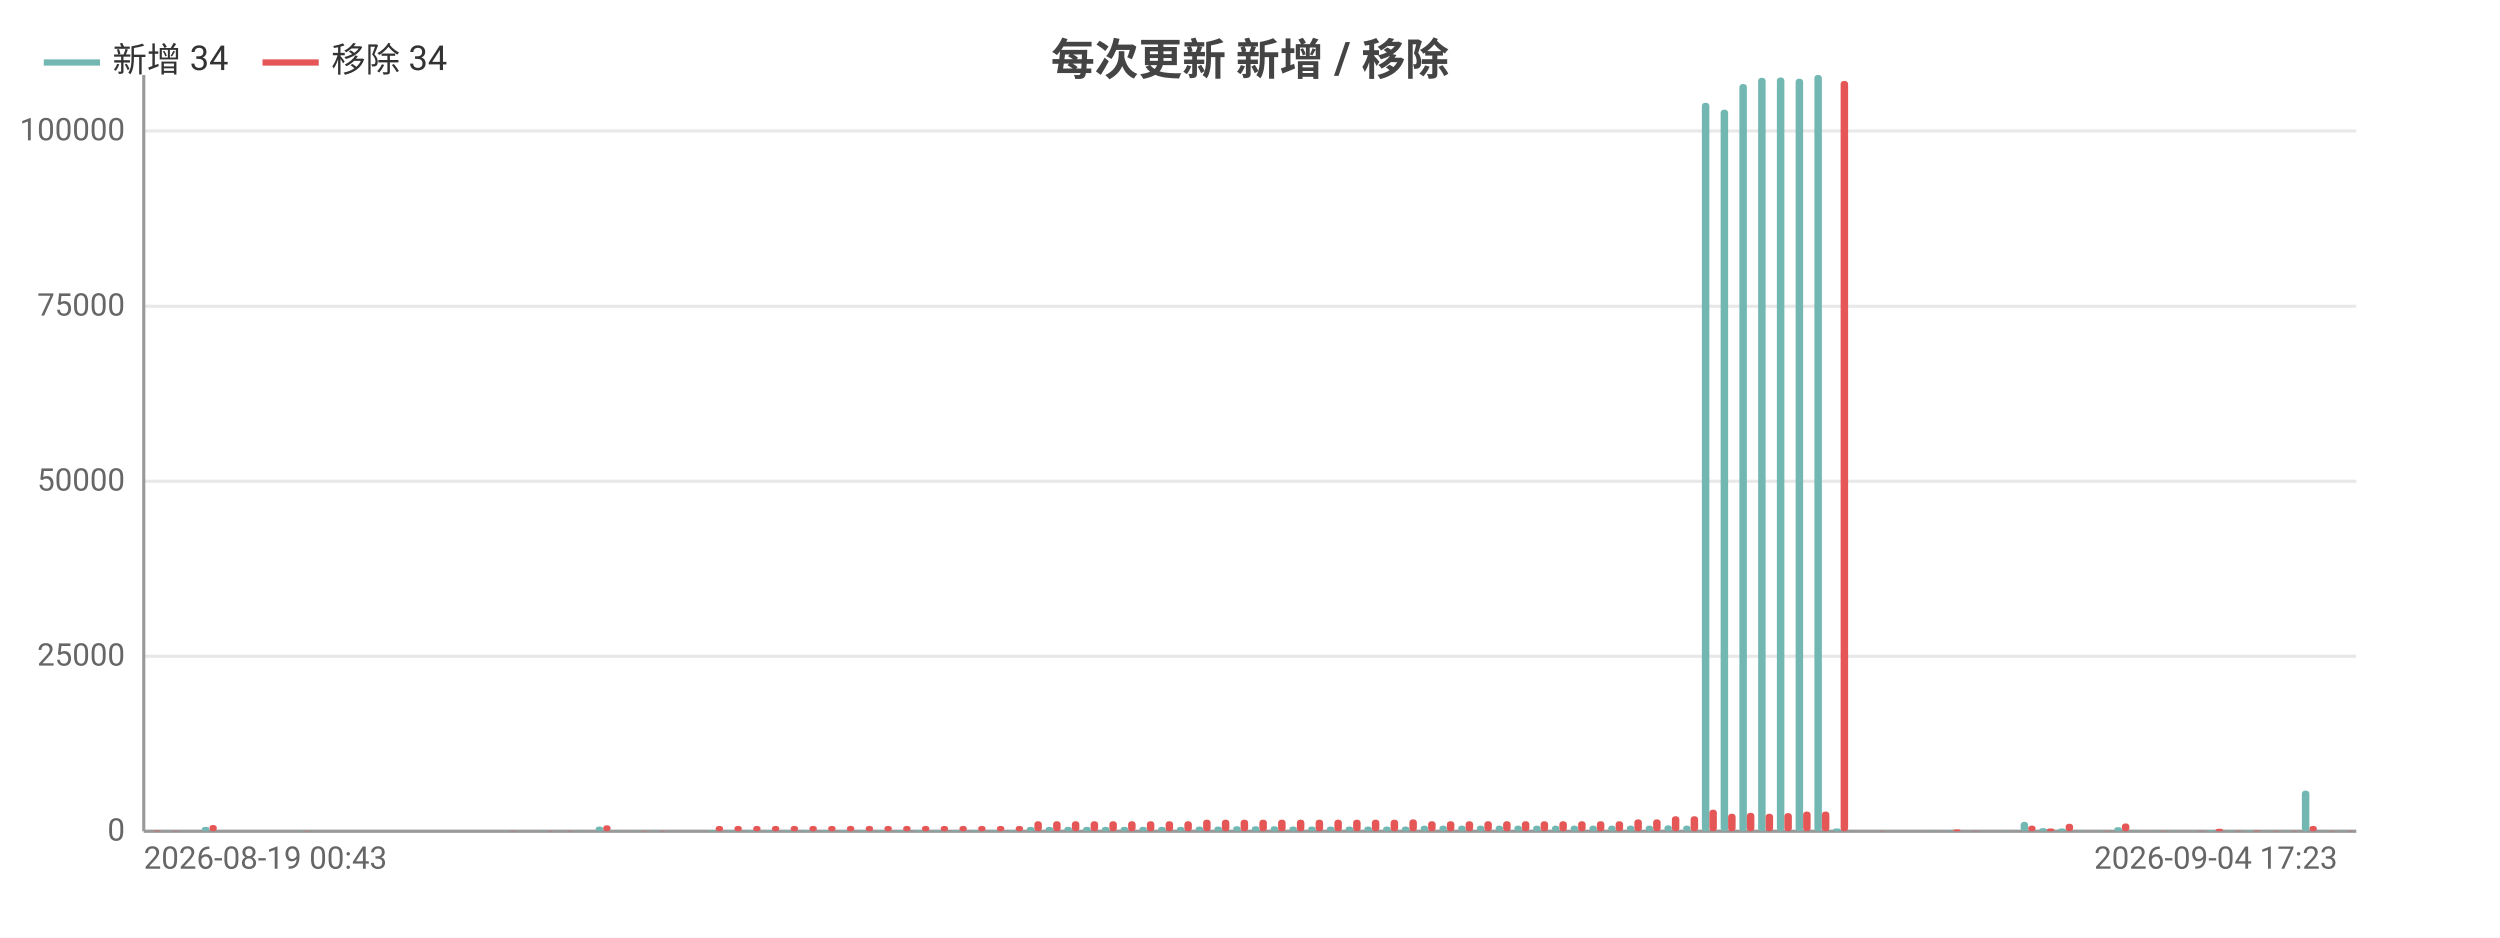
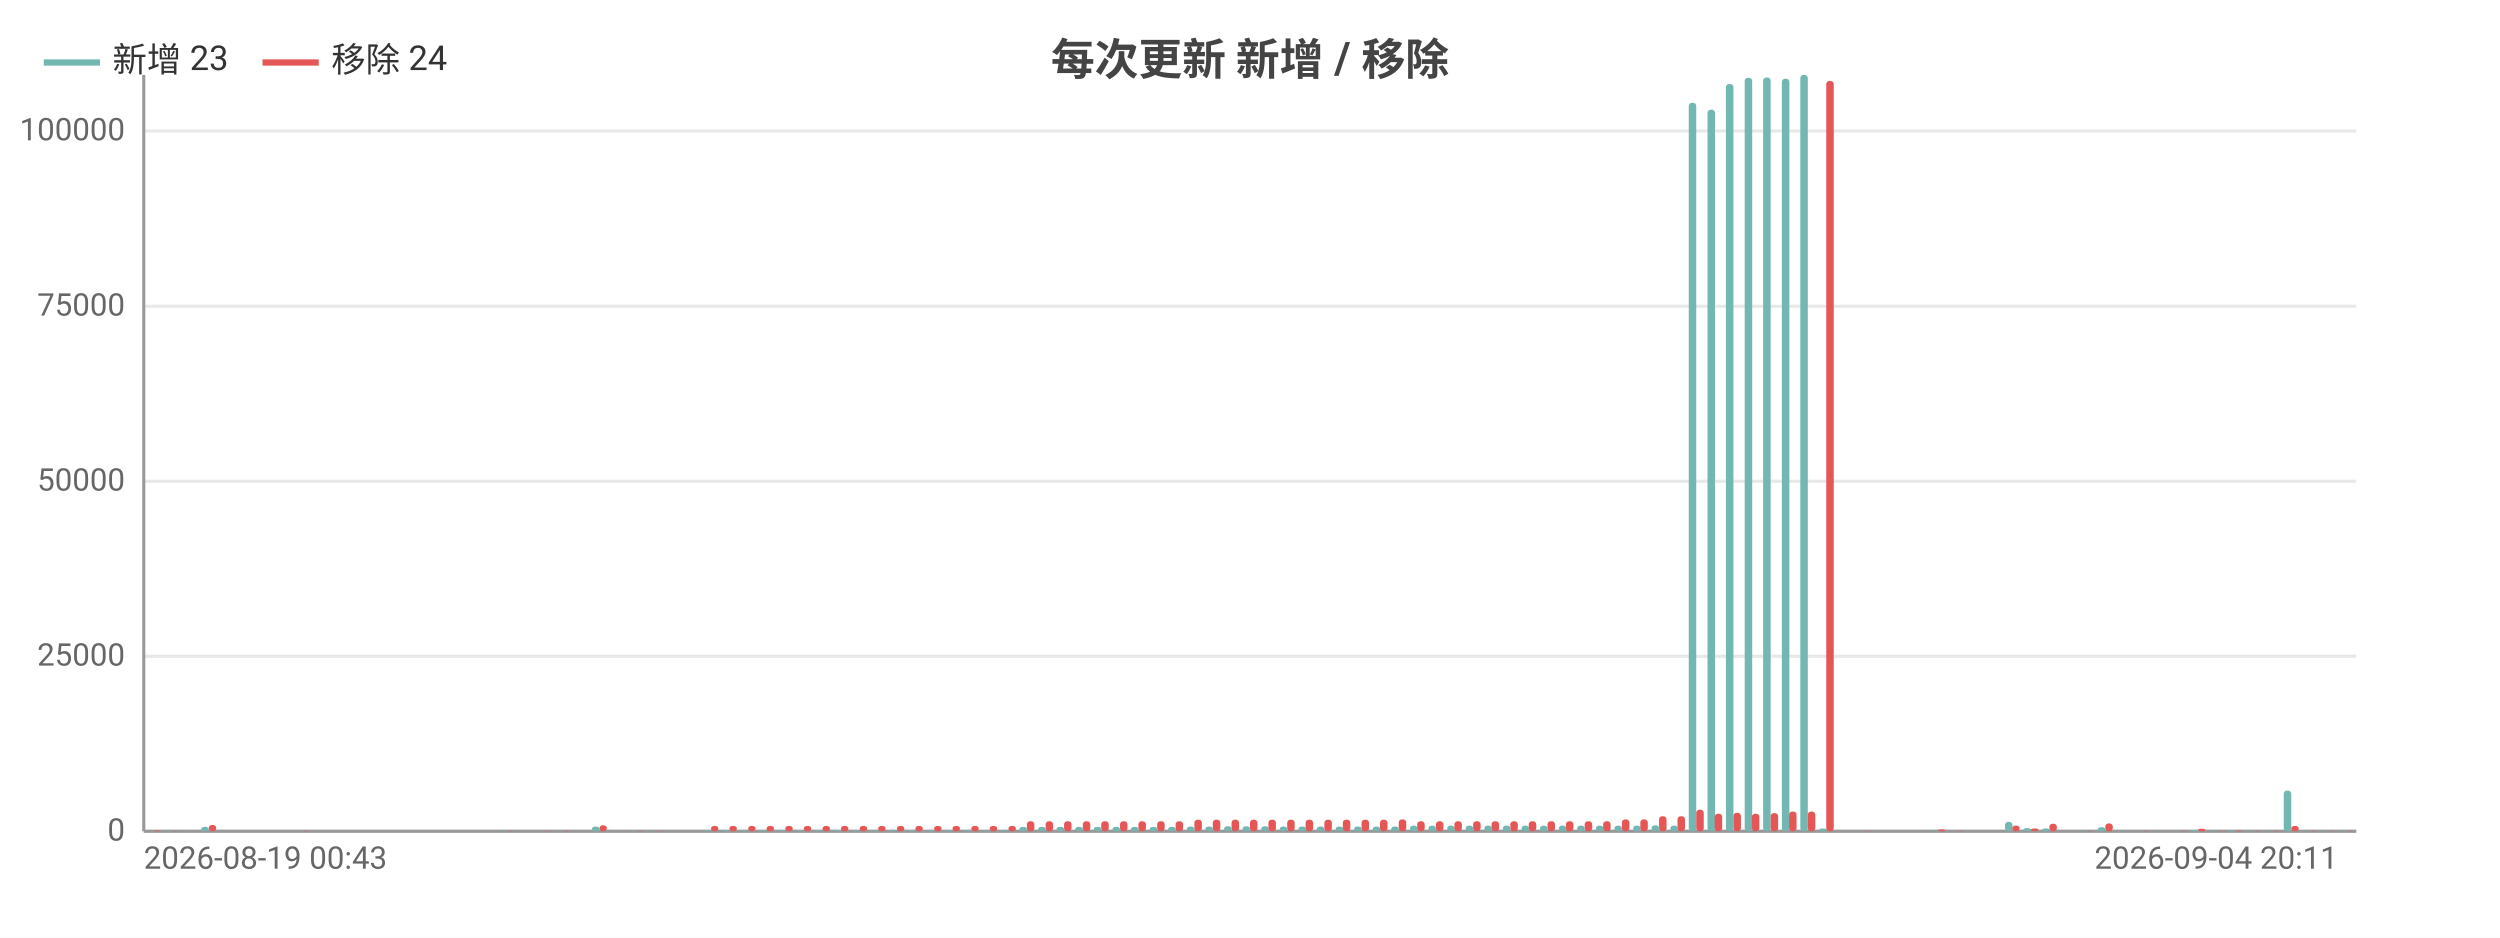
<svg xmlns="http://www.w3.org/2000/svg" width="800" height="300" viewBox="0 0 800 300">
  <rect width="800" height="300" fill="#ffffff" />
  <style>text{font-family:system-ui,-apple-system,'Segoe UI',Roboto,'PingFang SC','Microsoft YaHei','Noto Sans CJK SC',sans-serif}.g{stroke:#e8e8e8;stroke-width:1}.a{stroke:#999;stroke-width:1}.t{font-size:10px;fill:#666}.m{font-size:10px;text-anchor:middle;fill:#666}.e{font-size:10px;text-anchor:end;fill:#666}.l{font-size:11px;fill:#333}.tt{font-size:14px;font-weight:600;text-anchor:middle;fill:#444}.em{font-size:13px;text-anchor:middle;fill:#999}</style>
  <text class="tt" x="400.0" y="24">每次更新 新增 / 移除</text>
  <line class="g" x1="46" y1="266" x2="754" y2="266" />
  <text class="e" x="40" y="269">0</text>
  <line class="g" x1="46" y1="210.0" x2="754" y2="210.0" />
  <text class="e" x="40" y="213.0">25000</text>
  <line class="g" x1="46" y1="154.0" x2="754" y2="154.0" />
  <text class="e" x="40" y="157.0">50000</text>
  <line class="g" x1="46" y1="98.0" x2="754" y2="98.0" />
  <text class="e" x="40" y="101.0">75000</text>
  <line class="g" x1="46" y1="41.9" x2="754" y2="41.9" />
  <text class="e" x="40" y="44.9">100000</text>
  <line class="a" x1="46" y1="24" x2="46" y2="266" />
  <line class="a" x1="46" y1="266" x2="754" y2="266" />
  <rect x="46.6" y="266.0" width="2.4" height="0.0" fill="#72b7b2" rx="1" />
-   <rect x="49" y="265.8" width="2.4" height="0.2" fill="#e45756" rx="1" />
-   <rect x="52.6" y="265.9" width="2.4" height="0.1" fill="#72b7b2" rx="1" />
-   <rect x="55" y="265.9" width="2.4" height="0.1" fill="#e45756" rx="1" />
-   <rect x="58.6" y="266" width="2.4" height="0" fill="#72b7b2" rx="1" />
-   <rect x="61" y="266" width="2.4" height="0" fill="#e45756" rx="1" />
-   <rect x="64.6" y="264.6" width="2.4" height="1.4" fill="#72b7b2" rx="1" />
-   <rect x="67" y="264.0" width="2.4" height="2.0" fill="#e45756" rx="1" />
-   <rect x="70.6" y="266" width="2.4" height="0" fill="#72b7b2" rx="1" />
-   <rect x="73" y="266" width="2.4" height="0" fill="#e45756" rx="1" />
-   <rect x="76.6" y="266" width="2.4" height="0" fill="#72b7b2" rx="1" />
-   <rect x="79" y="266" width="2.4" height="0" fill="#e45756" rx="1" />
-   <rect x="82.6" y="266" width="2.4" height="0" fill="#72b7b2" rx="1" />
-   <rect x="85" y="266" width="2.4" height="0" fill="#e45756" rx="1" />
-   <rect x="88.6" y="266" width="2.4" height="0" fill="#72b7b2" rx="1" />
-   <rect x="91" y="266" width="2.4" height="0" fill="#e45756" rx="1" />
-   <rect x="94.6" y="265.9" width="2.4" height="0.1" fill="#72b7b2" rx="1" />
-   <rect x="97" y="265.9" width="2.4" height="0.1" fill="#e45756" rx="1" />
-   <rect x="100.6" y="266" width="2.4" height="0" fill="#72b7b2" rx="1" />
-   <rect x="103" y="266" width="2.4" height="0" fill="#e45756" rx="1" />
-   <rect x="106.6" y="266" width="2.4" height="0" fill="#72b7b2" rx="1" />
-   <rect x="109" y="266" width="2.4" height="0" fill="#e45756" rx="1" />
-   <rect x="112.6" y="266" width="2.4" height="0" fill="#72b7b2" rx="1" />
-   <rect x="115" y="266" width="2.4" height="0" fill="#e45756" rx="1" />
-   <rect x="118.6" y="266" width="2.4" height="0" fill="#72b7b2" rx="1" />
-   <rect x="121" y="266" width="2.4" height="0" fill="#e45756" rx="1" />
-   <rect x="124.6" y="266" width="2.4" height="0" fill="#72b7b2" rx="1" />
-   <rect x="127" y="266" width="2.4" height="0" fill="#e45756" rx="1" />
-   <rect x="130.6" y="266" width="2.4" height="0" fill="#72b7b2" rx="1" />
-   <rect x="133" y="266" width="2.4" height="0" fill="#e45756" rx="1" />
-   <rect x="136.6" y="266" width="2.4" height="0" fill="#72b7b2" rx="1" />
-   <rect x="139" y="266" width="2.4" height="0" fill="#e45756" rx="1" />
-   <rect x="142.6" y="266" width="2.4" height="0" fill="#72b7b2" rx="1" />
-   <rect x="145" y="266" width="2.4" height="0" fill="#e45756" rx="1" />
-   <rect x="148.6" y="266" width="2.4" height="0" fill="#72b7b2" rx="1" />
-   <rect x="151" y="266" width="2.4" height="0" fill="#e45756" rx="1" />
-   <rect x="154.6" y="266" width="2.4" height="0" fill="#72b7b2" rx="1" />
-   <rect x="157" y="266" width="2.4" height="0" fill="#e45756" rx="1" />
-   <rect x="160.6" y="265.9" width="2.4" height="0.1" fill="#72b7b2" rx="1" />
-   <rect x="163" y="265.9" width="2.4" height="0.1" fill="#e45756" rx="1" />
-   <rect x="166.6" y="266" width="2.4" height="0" fill="#72b7b2" rx="1" />
-   <rect x="169" y="266" width="2.4" height="0" fill="#e45756" rx="1" />
-   <rect x="172.6" y="265.9" width="2.4" height="0.1" fill="#72b7b2" rx="1" />
-   <rect x="175" y="265.9" width="2.4" height="0.1" fill="#e45756" rx="1" />
-   <rect x="178.6" y="266.0" width="2.4" height="0.0" fill="#72b7b2" rx="1" />
-   <rect x="181" y="265.9" width="2.4" height="0.1" fill="#e45756" rx="1" />
-   <rect x="184.6" y="265.9" width="2.4" height="0.1" fill="#72b7b2" rx="1" />
-   <rect x="187" y="266.0" width="2.4" height="0.0" fill="#e45756" rx="1" />
-   <rect x="190.6" y="264.5" width="2.4" height="1.5" fill="#72b7b2" rx="1" />
-   <rect x="193" y="264.1" width="2.4" height="1.9" fill="#e45756" rx="1" />
-   <rect x="196.6" y="265.9" width="2.4" height="0.1" fill="#72b7b2" rx="1" />
-   <rect x="199" y="266.0" width="2.4" height="0.0" fill="#e45756" rx="1" />
-   <rect x="202.6" y="265.9" width="2.4" height="0.1" fill="#72b7b2" rx="1" />
-   <rect x="205" y="265.9" width="2.4" height="0.1" fill="#e45756" rx="1" />
-   <rect x="208.6" y="265.9" width="2.4" height="0.1" fill="#72b7b2" rx="1" />
-   <rect x="211" y="265.9" width="2.4" height="0.1" fill="#e45756" rx="1" />
-   <rect x="214.6" y="266" width="2.4" height="0" fill="#72b7b2" rx="1" />
-   <rect x="217" y="266" width="2.4" height="0" fill="#e45756" rx="1" />
-   <rect x="220.6" y="266" width="2.4" height="0" fill="#72b7b2" rx="1" />
-   <rect x="223" y="266" width="2.4" height="0" fill="#e45756" rx="1" />
-   <rect x="226.6" y="265.7" width="2.4" height="0.3" fill="#72b7b2" rx="1" />
-   <rect x="229" y="264.3" width="2.4" height="1.7" fill="#e45756" rx="1" />
-   <rect x="232.6" y="265.7" width="2.4" height="0.3" fill="#72b7b2" rx="1" />
-   <rect x="235" y="264.3" width="2.4" height="1.7" fill="#e45756" rx="1" />
-   <rect x="238.6" y="265.7" width="2.4" height="0.3" fill="#72b7b2" rx="1" />
-   <rect x="241" y="264.3" width="2.4" height="1.7" fill="#e45756" rx="1" />
-   <rect x="244.6" y="265.7" width="2.4" height="0.3" fill="#72b7b2" rx="1" />
-   <rect x="247" y="264.3" width="2.4" height="1.7" fill="#e45756" rx="1" />
-   <rect x="250.6" y="265.7" width="2.4" height="0.3" fill="#72b7b2" rx="1" />
-   <rect x="253" y="264.3" width="2.4" height="1.7" fill="#e45756" rx="1" />
-   <rect x="256.6" y="265.7" width="2.4" height="0.3" fill="#72b7b2" rx="1" />
-   <rect x="259" y="264.3" width="2.4" height="1.7" fill="#e45756" rx="1" />
-   <rect x="262.6" y="265.7" width="2.4" height="0.3" fill="#72b7b2" rx="1" />
-   <rect x="265" y="264.3" width="2.4" height="1.7" fill="#e45756" rx="1" />
-   <rect x="268.6" y="265.7" width="2.4" height="0.3" fill="#72b7b2" rx="1" />
-   <rect x="271" y="264.3" width="2.4" height="1.7" fill="#e45756" rx="1" />
-   <rect x="274.6" y="265.7" width="2.4" height="0.3" fill="#72b7b2" rx="1" />
-   <rect x="277" y="264.3" width="2.4" height="1.7" fill="#e45756" rx="1" />
-   <rect x="280.6" y="265.7" width="2.4" height="0.3" fill="#72b7b2" rx="1" />
-   <rect x="283" y="264.3" width="2.4" height="1.7" fill="#e45756" rx="1" />
-   <rect x="286.6" y="265.7" width="2.4" height="0.3" fill="#72b7b2" rx="1" />
-   <rect x="289" y="264.3" width="2.4" height="1.7" fill="#e45756" rx="1" />
-   <rect x="292.6" y="265.7" width="2.4" height="0.3" fill="#72b7b2" rx="1" />
-   <rect x="295" y="264.3" width="2.4" height="1.7" fill="#e45756" rx="1" />
-   <rect x="298.6" y="265.7" width="2.4" height="0.3" fill="#72b7b2" rx="1" />
-   <rect x="301" y="264.3" width="2.4" height="1.7" fill="#e45756" rx="1" />
-   <rect x="304.6" y="265.7" width="2.4" height="0.3" fill="#72b7b2" rx="1" />
-   <rect x="307" y="264.3" width="2.4" height="1.7" fill="#e45756" rx="1" />
-   <rect x="310.6" y="265.7" width="2.4" height="0.3" fill="#72b7b2" rx="1" />
-   <rect x="313" y="264.3" width="2.4" height="1.7" fill="#e45756" rx="1" />
-   <rect x="316.6" y="265.7" width="2.4" height="0.3" fill="#72b7b2" rx="1" />
-   <rect x="319" y="264.3" width="2.4" height="1.7" fill="#e45756" rx="1" />
-   <rect x="322.6" y="265.7" width="2.4" height="0.3" fill="#72b7b2" rx="1" />
-   <rect x="325" y="264.3" width="2.4" height="1.7" fill="#e45756" rx="1" />
-   <rect x="328.6" y="264.6" width="2.4" height="1.4" fill="#72b7b2" rx="1" />
-   <rect x="331" y="262.8" width="2.4" height="3.2" fill="#e45756" rx="1" />
-   <rect x="334.6" y="264.6" width="2.4" height="1.4" fill="#72b7b2" rx="1" />
-   <rect x="337" y="262.8" width="2.4" height="3.2" fill="#e45756" rx="1" />
-   <rect x="340.6" y="264.6" width="2.4" height="1.4" fill="#72b7b2" rx="1" />
-   <rect x="343" y="262.8" width="2.4" height="3.2" fill="#e45756" rx="1" />
-   <rect x="346.6" y="264.6" width="2.4" height="1.4" fill="#72b7b2" rx="1" />
-   <rect x="349" y="262.8" width="2.4" height="3.2" fill="#e45756" rx="1" />
-   <rect x="352.6" y="264.6" width="2.4" height="1.4" fill="#72b7b2" rx="1" />
-   <rect x="355" y="262.8" width="2.4" height="3.2" fill="#e45756" rx="1" />
-   <rect x="358.6" y="264.6" width="2.4" height="1.4" fill="#72b7b2" rx="1" />
-   <rect x="361" y="262.8" width="2.4" height="3.2" fill="#e45756" rx="1" />
-   <rect x="364.6" y="264.6" width="2.4" height="1.4" fill="#72b7b2" rx="1" />
-   <rect x="367" y="262.8" width="2.4" height="3.2" fill="#e45756" rx="1" />
-   <rect x="370.6" y="264.6" width="2.4" height="1.4" fill="#72b7b2" rx="1" />
-   <rect x="373" y="262.8" width="2.4" height="3.2" fill="#e45756" rx="1" />
-   <rect x="376.6" y="264.6" width="2.4" height="1.4" fill="#72b7b2" rx="1" />
-   <rect x="379" y="262.8" width="2.4" height="3.2" fill="#e45756" rx="1" />
-   <rect x="382.6" y="264.5" width="2.4" height="1.5" fill="#72b7b2" rx="1" />
-   <rect x="385" y="262.3" width="2.4" height="3.7" fill="#e45756" rx="1" />
-   <rect x="388.6" y="264.5" width="2.4" height="1.5" fill="#72b7b2" rx="1" />
-   <rect x="391" y="262.3" width="2.4" height="3.7" fill="#e45756" rx="1" />
-   <rect x="394.6" y="264.4" width="2.4" height="1.6" fill="#72b7b2" rx="1" />
-   <rect x="397" y="262.3" width="2.4" height="3.7" fill="#e45756" rx="1" />
-   <rect x="400.6" y="264.4" width="2.4" height="1.6" fill="#72b7b2" rx="1" />
-   <rect x="403" y="262.3" width="2.4" height="3.7" fill="#e45756" rx="1" />
-   <rect x="406.6" y="264.4" width="2.4" height="1.6" fill="#72b7b2" rx="1" />
-   <rect x="409" y="262.3" width="2.4" height="3.7" fill="#e45756" rx="1" />
-   <rect x="412.6" y="264.5" width="2.4" height="1.5" fill="#72b7b2" rx="1" />
-   <rect x="415" y="262.3" width="2.4" height="3.7" fill="#e45756" rx="1" />
-   <rect x="418.6" y="264.5" width="2.4" height="1.5" fill="#72b7b2" rx="1" />
-   <rect x="421" y="262.3" width="2.4" height="3.7" fill="#e45756" rx="1" />
-   <rect x="424.6" y="264.5" width="2.4" height="1.5" fill="#72b7b2" rx="1" />
-   <rect x="427" y="262.3" width="2.4" height="3.7" fill="#e45756" rx="1" />
-   <rect x="430.6" y="264.5" width="2.4" height="1.5" fill="#72b7b2" rx="1" />
-   <rect x="433" y="262.3" width="2.4" height="3.7" fill="#e45756" rx="1" />
-   <rect x="436.6" y="264.5" width="2.4" height="1.5" fill="#72b7b2" rx="1" />
-   <rect x="439" y="262.3" width="2.4" height="3.7" fill="#e45756" rx="1" />
-   <rect x="442.6" y="264.5" width="2.4" height="1.5" fill="#72b7b2" rx="1" />
-   <rect x="445" y="262.3" width="2.4" height="3.7" fill="#e45756" rx="1" />
-   <rect x="448.6" y="264.5" width="2.4" height="1.5" fill="#72b7b2" rx="1" />
-   <rect x="451" y="262.2" width="2.4" height="3.8" fill="#e45756" rx="1" />
-   <rect x="454.6" y="264.2" width="2.4" height="1.8" fill="#72b7b2" rx="1" />
-   <rect x="457" y="262.8" width="2.4" height="3.2" fill="#e45756" rx="1" />
-   <rect x="460.6" y="264.2" width="2.4" height="1.8" fill="#72b7b2" rx="1" />
-   <rect x="463" y="262.8" width="2.4" height="3.2" fill="#e45756" rx="1" />
-   <rect x="466.6" y="264.2" width="2.4" height="1.8" fill="#72b7b2" rx="1" />
-   <rect x="469" y="262.8" width="2.4" height="3.2" fill="#e45756" rx="1" />
-   <rect x="472.6" y="264.2" width="2.4" height="1.8" fill="#72b7b2" rx="1" />
-   <rect x="475" y="262.8" width="2.4" height="3.2" fill="#e45756" rx="1" />
-   <rect x="478.6" y="264.2" width="2.4" height="1.8" fill="#72b7b2" rx="1" />
-   <rect x="481" y="262.8" width="2.4" height="3.2" fill="#e45756" rx="1" />
-   <rect x="484.6" y="264.2" width="2.4" height="1.8" fill="#72b7b2" rx="1" />
-   <rect x="487" y="262.8" width="2.4" height="3.2" fill="#e45756" rx="1" />
-   <rect x="490.6" y="264.2" width="2.4" height="1.8" fill="#72b7b2" rx="1" />
-   <rect x="493" y="262.8" width="2.4" height="3.2" fill="#e45756" rx="1" />
-   <rect x="496.6" y="264.2" width="2.4" height="1.8" fill="#72b7b2" rx="1" />
-   <rect x="499" y="262.8" width="2.4" height="3.2" fill="#e45756" rx="1" />
-   <rect x="502.6" y="264.2" width="2.4" height="1.8" fill="#72b7b2" rx="1" />
-   <rect x="505" y="262.8" width="2.4" height="3.2" fill="#e45756" rx="1" />
-   <rect x="508.6" y="264.2" width="2.4" height="1.8" fill="#72b7b2" rx="1" />
-   <rect x="511" y="262.8" width="2.4" height="3.2" fill="#e45756" rx="1" />
-   <rect x="514.6" y="264.2" width="2.4" height="1.8" fill="#72b7b2" rx="1" />
-   <rect x="517" y="262.8" width="2.4" height="3.2" fill="#e45756" rx="1" />
-   <rect x="520.6" y="264.2" width="2.4" height="1.8" fill="#72b7b2" rx="1" />
-   <rect x="523" y="262.2" width="2.4" height="3.8" fill="#e45756" rx="1" />
-   <rect x="526.6" y="264.2" width="2.4" height="1.8" fill="#72b7b2" rx="1" />
-   <rect x="529" y="262.2" width="2.4" height="3.8" fill="#e45756" rx="1" />
-   <rect x="532.6" y="264.1" width="2.4" height="1.9" fill="#72b7b2" rx="1" />
-   <rect x="535" y="261.2" width="2.4" height="4.8" fill="#e45756" rx="1" />
-   <rect x="538.6" y="264.2" width="2.4" height="1.8" fill="#72b7b2" rx="1" />
-   <rect x="541" y="261.2" width="2.4" height="4.8" fill="#e45756" rx="1" />
-   <rect x="544.6" y="32.9" width="2.4" height="233.1" fill="#72b7b2" rx="1" />
-   <rect x="547" y="259.1" width="2.4" height="6.9" fill="#e45756" rx="1" />
-   <rect x="550.6" y="35.1" width="2.4" height="230.9" fill="#72b7b2" rx="1" />
-   <rect x="553" y="260.4" width="2.4" height="5.6" fill="#e45756" rx="1" />
-   <rect x="556.6" y="26.9" width="2.4" height="239.1" fill="#72b7b2" rx="1" />
-   <rect x="559" y="260.1" width="2.4" height="5.9" fill="#e45756" rx="1" />
-   <rect x="562.6" y="24.9" width="2.4" height="241.1" fill="#72b7b2" rx="1" />
-   <rect x="565" y="260.4" width="2.4" height="5.6" fill="#e45756" rx="1" />
-   <rect x="568.6" y="24.8" width="2.4" height="241.2" fill="#72b7b2" rx="1" />
-   <rect x="571" y="260.2" width="2.4" height="5.8" fill="#e45756" rx="1" />
-   <rect x="574.6" y="25.2" width="2.4" height="240.8" fill="#72b7b2" rx="1" />
-   <rect x="577" y="259.7" width="2.4" height="6.3" fill="#e45756" rx="1" />
-   <rect x="580.6" y="24" width="2.4" height="242" fill="#72b7b2" rx="1" />
-   <rect x="583" y="259.7" width="2.4" height="6.3" fill="#e45756" rx="1" />
-   <rect x="586.6" y="265.1" width="2.4" height="0.9" fill="#72b7b2" rx="1" />
-   <rect x="589" y="25.9" width="2.4" height="240.1" fill="#e45756" rx="1" />
-   <rect x="592.6" y="266" width="2.4" height="0" fill="#72b7b2" rx="1" />
-   <rect x="595" y="266" width="2.4" height="0" fill="#e45756" rx="1" />
-   <rect x="598.6" y="266.0" width="2.4" height="0.0" fill="#72b7b2" rx="1" />
-   <rect x="601" y="265.9" width="2.4" height="0.1" fill="#e45756" rx="1" />
-   <rect x="604.6" y="266.0" width="2.4" height="0.0" fill="#72b7b2" rx="1" />
-   <rect x="607" y="266.0" width="2.4" height="0.0" fill="#e45756" rx="1" />
-   <rect x="610.6" y="266.0" width="2.4" height="0.0" fill="#72b7b2" rx="1" />
-   <rect x="613" y="266.0" width="2.4" height="0.0" fill="#e45756" rx="1" />
-   <rect x="616.6" y="265.9" width="2.4" height="0.1" fill="#72b7b2" rx="1" />
-   <rect x="619" y="266.0" width="2.4" height="0.0" fill="#e45756" rx="1" />
-   <rect x="622.6" y="265.8" width="2.4" height="0.2" fill="#72b7b2" rx="1" />
-   <rect x="625" y="265.4" width="2.4" height="0.6" fill="#e45756" rx="1" />
-   <rect x="628.6" y="266.0" width="2.4" height="0.0" fill="#72b7b2" rx="1" />
-   <rect x="631" y="265.9" width="2.4" height="0.1" fill="#e45756" rx="1" />
-   <rect x="634.6" y="266.0" width="2.4" height="0.0" fill="#72b7b2" rx="1" />
-   <rect x="637" y="266.0" width="2.4" height="0.0" fill="#e45756" rx="1" />
-   <rect x="640.6" y="265.9" width="2.4" height="0.1" fill="#72b7b2" rx="1" />
-   <rect x="643" y="266.0" width="2.4" height="0.0" fill="#e45756" rx="1" />
-   <rect x="646.6" y="263.0" width="2.4" height="3.0" fill="#72b7b2" rx="1" />
-   <rect x="649" y="264.2" width="2.4" height="1.8" fill="#e45756" rx="1" />
-   <rect x="652.6" y="265.0" width="2.4" height="1.0" fill="#72b7b2" rx="1" />
-   <rect x="655" y="265.1" width="2.4" height="0.9" fill="#e45756" rx="1" />
-   <rect x="658.6" y="265.1" width="2.4" height="0.9" fill="#72b7b2" rx="1" />
-   <rect x="661" y="263.6" width="2.4" height="2.4" fill="#e45756" rx="1" />
-   <rect x="664.6" y="265.9" width="2.4" height="0.1" fill="#72b7b2" rx="1" />
-   <rect x="667" y="266.0" width="2.4" height="0.0" fill="#e45756" rx="1" />
-   <rect x="670.6" y="265.9" width="2.4" height="0.1" fill="#72b7b2" rx="1" />
-   <rect x="673" y="265.9" width="2.4" height="0.1" fill="#e45756" rx="1" />
-   <rect x="676.6" y="264.7" width="2.4" height="1.3" fill="#72b7b2" rx="1" />
-   <rect x="679" y="263.5" width="2.4" height="2.5" fill="#e45756" rx="1" />
-   <rect x="682.6" y="265.9" width="2.4" height="0.1" fill="#72b7b2" rx="1" />
-   <rect x="685" y="266.0" width="2.4" height="0.0" fill="#e45756" rx="1" />
-   <rect x="688.6" y="265.9" width="2.4" height="0.1" fill="#72b7b2" rx="1" />
-   <rect x="691" y="265.9" width="2.4" height="0.1" fill="#e45756" rx="1" />
-   <rect x="694.6" y="265.9" width="2.4" height="0.1" fill="#72b7b2" rx="1" />
-   <rect x="697" y="266.0" width="2.4" height="0.0" fill="#e45756" rx="1" />
-   <rect x="700.6" y="265.9" width="2.4" height="0.1" fill="#72b7b2" rx="1" />
-   <rect x="703" y="265.9" width="2.4" height="0.1" fill="#e45756" rx="1" />
-   <rect x="706.6" y="265.6" width="2.4" height="0.4" fill="#72b7b2" rx="1" />
-   <rect x="709" y="265.2" width="2.4" height="0.8" fill="#e45756" rx="1" />
-   <rect x="712.6" y="265.8" width="2.4" height="0.2" fill="#72b7b2" rx="1" />
-   <rect x="715" y="265.9" width="2.4" height="0.1" fill="#e45756" rx="1" />
-   <rect x="718.6" y="265.7" width="2.4" height="0.3" fill="#72b7b2" rx="1" />
-   <rect x="721" y="265.8" width="2.4" height="0.2" fill="#e45756" rx="1" />
-   <rect x="724.6" y="265.9" width="2.4" height="0.1" fill="#72b7b2" rx="1" />
-   <rect x="727" y="265.9" width="2.4" height="0.1" fill="#e45756" rx="1" />
-   <rect x="730.6" y="265.9" width="2.4" height="0.1" fill="#72b7b2" rx="1" />
-   <rect x="733" y="265.9" width="2.4" height="0.1" fill="#e45756" rx="1" />
-   <rect x="736.6" y="253.0" width="2.4" height="13.0" fill="#72b7b2" rx="1" />
-   <rect x="739" y="264.3" width="2.4" height="1.7" fill="#e45756" rx="1" />
-   <rect x="742.6" y="265.9" width="2.4" height="0.1" fill="#72b7b2" rx="1" />
-   <rect x="745" y="265.9" width="2.4" height="0.1" fill="#e45756" rx="1" />
+   <rect x="49.0" y="265.8" width="2.4" height="0.2" fill="#e45756" rx="1" />
+   <rect x="52.5" y="265.9" width="2.4" height="0.1" fill="#72b7b2" rx="1" />
+   <rect x="54.9" y="265.9" width="2.4" height="0.1" fill="#e45756" rx="1" />
+   <rect x="58.5" y="266" width="2.4" height="0" fill="#72b7b2" rx="1" />
+   <rect x="60.9" y="266" width="2.4" height="0" fill="#e45756" rx="1" />
+   <rect x="64.4" y="264.6" width="2.4" height="1.4" fill="#72b7b2" rx="1" />
+   <rect x="66.8" y="264.0" width="2.4" height="2.0" fill="#e45756" rx="1" />
+   <rect x="70.4" y="266" width="2.4" height="0" fill="#72b7b2" rx="1" />
+   <rect x="72.8" y="266" width="2.4" height="0" fill="#e45756" rx="1" />
+   <rect x="76.3" y="266" width="2.4" height="0" fill="#72b7b2" rx="1" />
+   <rect x="78.7" y="266" width="2.4" height="0" fill="#e45756" rx="1" />
+   <rect x="82.3" y="266" width="2.4" height="0" fill="#72b7b2" rx="1" />
+   <rect x="84.7" y="266" width="2.4" height="0" fill="#e45756" rx="1" />
+   <rect x="88.2" y="266" width="2.4" height="0" fill="#72b7b2" rx="1" />
+   <rect x="90.6" y="266" width="2.4" height="0" fill="#e45756" rx="1" />
+   <rect x="94.2" y="265.9" width="2.4" height="0.1" fill="#72b7b2" rx="1" />
+   <rect x="96.6" y="265.9" width="2.4" height="0.1" fill="#e45756" rx="1" />
+   <rect x="100.1" y="266" width="2.4" height="0" fill="#72b7b2" rx="1" />
+   <rect x="102.5" y="266" width="2.4" height="0" fill="#e45756" rx="1" />
+   <rect x="106.1" y="266" width="2.4" height="0" fill="#72b7b2" rx="1" />
+   <rect x="108.5" y="266" width="2.4" height="0" fill="#e45756" rx="1" />
+   <rect x="112.0" y="266" width="2.4" height="0" fill="#72b7b2" rx="1" />
+   <rect x="114.4" y="266" width="2.4" height="0" fill="#e45756" rx="1" />
+   <rect x="118.0" y="266" width="2.4" height="0" fill="#72b7b2" rx="1" />
+   <rect x="120.4" y="266" width="2.4" height="0" fill="#e45756" rx="1" />
+   <rect x="123.9" y="266" width="2.4" height="0" fill="#72b7b2" rx="1" />
+   <rect x="126.3" y="266" width="2.4" height="0" fill="#e45756" rx="1" />
+   <rect x="129.9" y="266" width="2.4" height="0" fill="#72b7b2" rx="1" />
+   <rect x="132.3" y="266" width="2.4" height="0" fill="#e45756" rx="1" />
+   <rect x="135.8" y="266" width="2.4" height="0" fill="#72b7b2" rx="1" />
+   <rect x="138.2" y="266" width="2.4" height="0" fill="#e45756" rx="1" />
+   <rect x="141.8" y="266" width="2.4" height="0" fill="#72b7b2" rx="1" />
+   <rect x="144.2" y="266" width="2.4" height="0" fill="#e45756" rx="1" />
+   <rect x="147.7" y="266" width="2.4" height="0" fill="#72b7b2" rx="1" />
+   <rect x="150.1" y="266" width="2.4" height="0" fill="#e45756" rx="1" />
+   <rect x="153.7" y="266" width="2.4" height="0" fill="#72b7b2" rx="1" />
+   <rect x="156.1" y="266" width="2.4" height="0" fill="#e45756" rx="1" />
+   <rect x="159.6" y="265.9" width="2.4" height="0.1" fill="#72b7b2" rx="1" />
+   <rect x="162.0" y="265.9" width="2.4" height="0.1" fill="#e45756" rx="1" />
+   <rect x="165.6" y="266" width="2.4" height="0" fill="#72b7b2" rx="1" />
+   <rect x="168.0" y="266" width="2.4" height="0" fill="#e45756" rx="1" />
+   <rect x="171.5" y="265.9" width="2.4" height="0.1" fill="#72b7b2" rx="1" />
+   <rect x="173.9" y="265.9" width="2.4" height="0.1" fill="#e45756" rx="1" />
+   <rect x="177.5" y="266.0" width="2.4" height="0.0" fill="#72b7b2" rx="1" />
+   <rect x="179.9" y="265.9" width="2.4" height="0.1" fill="#e45756" rx="1" />
+   <rect x="183.4" y="265.9" width="2.4" height="0.1" fill="#72b7b2" rx="1" />
+   <rect x="185.8" y="266.0" width="2.4" height="0.0" fill="#e45756" rx="1" />
+   <rect x="189.4" y="264.5" width="2.4" height="1.5" fill="#72b7b2" rx="1" />
+   <rect x="191.8" y="264.1" width="2.4" height="1.9" fill="#e45756" rx="1" />
+   <rect x="195.3" y="265.9" width="2.4" height="0.1" fill="#72b7b2" rx="1" />
+   <rect x="197.7" y="266.0" width="2.4" height="0.0" fill="#e45756" rx="1" />
+   <rect x="201.3" y="265.9" width="2.4" height="0.1" fill="#72b7b2" rx="1" />
+   <rect x="203.7" y="265.9" width="2.4" height="0.1" fill="#e45756" rx="1" />
+   <rect x="207.2" y="265.9" width="2.4" height="0.1" fill="#72b7b2" rx="1" />
+   <rect x="209.6" y="265.9" width="2.4" height="0.1" fill="#e45756" rx="1" />
+   <rect x="213.2" y="266" width="2.4" height="0" fill="#72b7b2" rx="1" />
+   <rect x="215.6" y="266" width="2.4" height="0" fill="#e45756" rx="1" />
+   <rect x="219.1" y="266" width="2.4" height="0" fill="#72b7b2" rx="1" />
+   <rect x="221.5" y="266" width="2.4" height="0" fill="#e45756" rx="1" />
+   <rect x="225.1" y="265.7" width="2.4" height="0.3" fill="#72b7b2" rx="1" />
+   <rect x="227.5" y="264.3" width="2.4" height="1.7" fill="#e45756" rx="1" />
+   <rect x="231.0" y="265.7" width="2.4" height="0.3" fill="#72b7b2" rx="1" />
+   <rect x="233.4" y="264.3" width="2.4" height="1.7" fill="#e45756" rx="1" />
+   <rect x="237.0" y="265.7" width="2.4" height="0.3" fill="#72b7b2" rx="1" />
+   <rect x="239.4" y="264.3" width="2.4" height="1.7" fill="#e45756" rx="1" />
+   <rect x="242.9" y="265.7" width="2.4" height="0.3" fill="#72b7b2" rx="1" />
+   <rect x="245.3" y="264.3" width="2.4" height="1.7" fill="#e45756" rx="1" />
+   <rect x="248.9" y="265.7" width="2.4" height="0.3" fill="#72b7b2" rx="1" />
+   <rect x="251.3" y="264.3" width="2.4" height="1.7" fill="#e45756" rx="1" />
+   <rect x="254.8" y="265.7" width="2.4" height="0.3" fill="#72b7b2" rx="1" />
+   <rect x="257.2" y="264.3" width="2.4" height="1.7" fill="#e45756" rx="1" />
+   <rect x="260.8" y="265.7" width="2.4" height="0.3" fill="#72b7b2" rx="1" />
+   <rect x="263.2" y="264.3" width="2.4" height="1.7" fill="#e45756" rx="1" />
+   <rect x="266.7" y="265.7" width="2.4" height="0.3" fill="#72b7b2" rx="1" />
+   <rect x="269.1" y="264.3" width="2.4" height="1.7" fill="#e45756" rx="1" />
+   <rect x="272.7" y="265.7" width="2.4" height="0.3" fill="#72b7b2" rx="1" />
+   <rect x="275.1" y="264.3" width="2.4" height="1.7" fill="#e45756" rx="1" />
+   <rect x="278.6" y="265.7" width="2.4" height="0.3" fill="#72b7b2" rx="1" />
+   <rect x="281.0" y="264.3" width="2.4" height="1.7" fill="#e45756" rx="1" />
+   <rect x="284.6" y="265.7" width="2.4" height="0.3" fill="#72b7b2" rx="1" />
+   <rect x="287.0" y="264.3" width="2.4" height="1.7" fill="#e45756" rx="1" />
+   <rect x="290.5" y="265.7" width="2.4" height="0.3" fill="#72b7b2" rx="1" />
+   <rect x="292.9" y="264.3" width="2.4" height="1.7" fill="#e45756" rx="1" />
+   <rect x="296.5" y="265.7" width="2.4" height="0.3" fill="#72b7b2" rx="1" />
+   <rect x="298.9" y="264.3" width="2.4" height="1.7" fill="#e45756" rx="1" />
+   <rect x="302.4" y="265.7" width="2.4" height="0.3" fill="#72b7b2" rx="1" />
+   <rect x="304.8" y="264.3" width="2.4" height="1.7" fill="#e45756" rx="1" />
+   <rect x="308.4" y="265.7" width="2.4" height="0.3" fill="#72b7b2" rx="1" />
+   <rect x="310.8" y="264.3" width="2.4" height="1.7" fill="#e45756" rx="1" />
+   <rect x="314.3" y="265.7" width="2.4" height="0.3" fill="#72b7b2" rx="1" />
+   <rect x="316.7" y="264.3" width="2.4" height="1.7" fill="#e45756" rx="1" />
+   <rect x="320.3" y="265.7" width="2.4" height="0.3" fill="#72b7b2" rx="1" />
+   <rect x="322.7" y="264.3" width="2.4" height="1.7" fill="#e45756" rx="1" />
+   <rect x="326.2" y="264.6" width="2.4" height="1.4" fill="#72b7b2" rx="1" />
+   <rect x="328.6" y="262.8" width="2.4" height="3.2" fill="#e45756" rx="1" />
+   <rect x="332.2" y="264.6" width="2.4" height="1.4" fill="#72b7b2" rx="1" />
+   <rect x="334.6" y="262.8" width="2.4" height="3.2" fill="#e45756" rx="1" />
+   <rect x="338.1" y="264.6" width="2.4" height="1.4" fill="#72b7b2" rx="1" />
+   <rect x="340.5" y="262.8" width="2.4" height="3.2" fill="#e45756" rx="1" />
+   <rect x="344.1" y="264.6" width="2.4" height="1.4" fill="#72b7b2" rx="1" />
+   <rect x="346.5" y="262.8" width="2.4" height="3.2" fill="#e45756" rx="1" />
+   <rect x="350.0" y="264.6" width="2.4" height="1.4" fill="#72b7b2" rx="1" />
+   <rect x="352.4" y="262.8" width="2.4" height="3.2" fill="#e45756" rx="1" />
+   <rect x="356.0" y="264.6" width="2.4" height="1.4" fill="#72b7b2" rx="1" />
+   <rect x="358.4" y="262.8" width="2.4" height="3.2" fill="#e45756" rx="1" />
+   <rect x="361.9" y="264.6" width="2.4" height="1.4" fill="#72b7b2" rx="1" />
+   <rect x="364.3" y="262.8" width="2.4" height="3.2" fill="#e45756" rx="1" />
+   <rect x="367.9" y="264.6" width="2.4" height="1.4" fill="#72b7b2" rx="1" />
+   <rect x="370.3" y="262.8" width="2.4" height="3.2" fill="#e45756" rx="1" />
+   <rect x="373.8" y="264.6" width="2.4" height="1.4" fill="#72b7b2" rx="1" />
+   <rect x="376.2" y="262.8" width="2.4" height="3.2" fill="#e45756" rx="1" />
+   <rect x="379.8" y="264.5" width="2.4" height="1.5" fill="#72b7b2" rx="1" />
+   <rect x="382.2" y="262.3" width="2.4" height="3.7" fill="#e45756" rx="1" />
+   <rect x="385.7" y="264.5" width="2.4" height="1.5" fill="#72b7b2" rx="1" />
+   <rect x="388.1" y="262.3" width="2.4" height="3.7" fill="#e45756" rx="1" />
+   <rect x="391.7" y="264.4" width="2.4" height="1.6" fill="#72b7b2" rx="1" />
+   <rect x="394.1" y="262.3" width="2.4" height="3.7" fill="#e45756" rx="1" />
+   <rect x="397.6" y="264.4" width="2.4" height="1.6" fill="#72b7b2" rx="1" />
+   <rect x="400" y="262.3" width="2.4" height="3.7" fill="#e45756" rx="1" />
+   <rect x="403.6" y="264.4" width="2.4" height="1.6" fill="#72b7b2" rx="1" />
+   <rect x="405.9" y="262.3" width="2.4" height="3.7" fill="#e45756" rx="1" />
+   <rect x="409.5" y="264.5" width="2.4" height="1.5" fill="#72b7b2" rx="1" />
+   <rect x="411.9" y="262.3" width="2.4" height="3.7" fill="#e45756" rx="1" />
+   <rect x="415.5" y="264.5" width="2.4" height="1.5" fill="#72b7b2" rx="1" />
+   <rect x="417.8" y="262.3" width="2.4" height="3.7" fill="#e45756" rx="1" />
+   <rect x="421.4" y="264.5" width="2.4" height="1.5" fill="#72b7b2" rx="1" />
+   <rect x="423.8" y="262.3" width="2.4" height="3.7" fill="#e45756" rx="1" />
+   <rect x="427.4" y="264.5" width="2.4" height="1.5" fill="#72b7b2" rx="1" />
+   <rect x="429.7" y="262.3" width="2.4" height="3.7" fill="#e45756" rx="1" />
+   <rect x="433.3" y="264.5" width="2.4" height="1.5" fill="#72b7b2" rx="1" />
+   <rect x="435.7" y="262.3" width="2.4" height="3.7" fill="#e45756" rx="1" />
+   <rect x="439.3" y="264.5" width="2.4" height="1.5" fill="#72b7b2" rx="1" />
+   <rect x="441.6" y="262.3" width="2.4" height="3.7" fill="#e45756" rx="1" />
+   <rect x="445.2" y="264.5" width="2.4" height="1.5" fill="#72b7b2" rx="1" />
+   <rect x="447.6" y="262.2" width="2.4" height="3.8" fill="#e45756" rx="1" />
+   <rect x="451.2" y="264.2" width="2.4" height="1.8" fill="#72b7b2" rx="1" />
+   <rect x="453.5" y="262.8" width="2.4" height="3.2" fill="#e45756" rx="1" />
+   <rect x="457.1" y="264.2" width="2.4" height="1.8" fill="#72b7b2" rx="1" />
+   <rect x="459.5" y="262.8" width="2.4" height="3.2" fill="#e45756" rx="1" />
+   <rect x="463.1" y="264.2" width="2.4" height="1.8" fill="#72b7b2" rx="1" />
+   <rect x="465.4" y="262.8" width="2.4" height="3.2" fill="#e45756" rx="1" />
+   <rect x="469.0" y="264.2" width="2.4" height="1.8" fill="#72b7b2" rx="1" />
+   <rect x="471.4" y="262.8" width="2.4" height="3.2" fill="#e45756" rx="1" />
+   <rect x="475.0" y="264.2" width="2.4" height="1.8" fill="#72b7b2" rx="1" />
+   <rect x="477.3" y="262.8" width="2.4" height="3.2" fill="#e45756" rx="1" />
+   <rect x="480.9" y="264.2" width="2.4" height="1.8" fill="#72b7b2" rx="1" />
+   <rect x="483.3" y="262.8" width="2.4" height="3.2" fill="#e45756" rx="1" />
+   <rect x="486.9" y="264.2" width="2.4" height="1.8" fill="#72b7b2" rx="1" />
+   <rect x="489.2" y="262.8" width="2.4" height="3.2" fill="#e45756" rx="1" />
+   <rect x="492.8" y="264.2" width="2.4" height="1.8" fill="#72b7b2" rx="1" />
+   <rect x="495.2" y="262.8" width="2.4" height="3.2" fill="#e45756" rx="1" />
+   <rect x="498.8" y="264.2" width="2.4" height="1.8" fill="#72b7b2" rx="1" />
+   <rect x="501.1" y="262.8" width="2.4" height="3.2" fill="#e45756" rx="1" />
+   <rect x="504.7" y="264.2" width="2.4" height="1.8" fill="#72b7b2" rx="1" />
+   <rect x="507.1" y="262.8" width="2.4" height="3.2" fill="#e45756" rx="1" />
+   <rect x="510.7" y="264.2" width="2.4" height="1.8" fill="#72b7b2" rx="1" />
+   <rect x="513.0" y="262.8" width="2.4" height="3.2" fill="#e45756" rx="1" />
+   <rect x="516.6" y="264.2" width="2.4" height="1.8" fill="#72b7b2" rx="1" />
+   <rect x="519.0" y="262.2" width="2.4" height="3.8" fill="#e45756" rx="1" />
+   <rect x="522.6" y="264.2" width="2.4" height="1.8" fill="#72b7b2" rx="1" />
+   <rect x="524.9" y="262.2" width="2.4" height="3.8" fill="#e45756" rx="1" />
+   <rect x="528.5" y="264.1" width="2.4" height="1.9" fill="#72b7b2" rx="1" />
+   <rect x="530.9" y="261.2" width="2.4" height="4.8" fill="#e45756" rx="1" />
+   <rect x="534.5" y="264.2" width="2.4" height="1.8" fill="#72b7b2" rx="1" />
+   <rect x="536.8" y="261.2" width="2.4" height="4.8" fill="#e45756" rx="1" />
+   <rect x="540.4" y="32.9" width="2.4" height="233.1" fill="#72b7b2" rx="1" />
+   <rect x="542.8" y="259.1" width="2.4" height="6.9" fill="#e45756" rx="1" />
+   <rect x="546.4" y="35.1" width="2.4" height="230.9" fill="#72b7b2" rx="1" />
+   <rect x="548.7" y="260.4" width="2.4" height="5.6" fill="#e45756" rx="1" />
+   <rect x="552.3" y="26.9" width="2.4" height="239.1" fill="#72b7b2" rx="1" />
+   <rect x="554.7" y="260.1" width="2.4" height="5.9" fill="#e45756" rx="1" />
+   <rect x="558.3" y="24.9" width="2.4" height="241.1" fill="#72b7b2" rx="1" />
+   <rect x="560.6" y="260.4" width="2.4" height="5.6" fill="#e45756" rx="1" />
+   <rect x="564.2" y="24.8" width="2.4" height="241.2" fill="#72b7b2" rx="1" />
+   <rect x="566.6" y="260.2" width="2.4" height="5.8" fill="#e45756" rx="1" />
+   <rect x="570.2" y="25.2" width="2.4" height="240.8" fill="#72b7b2" rx="1" />
+   <rect x="572.5" y="259.7" width="2.4" height="6.3" fill="#e45756" rx="1" />
+   <rect x="576.1" y="24" width="2.4" height="242" fill="#72b7b2" rx="1" />
+   <rect x="578.5" y="259.7" width="2.4" height="6.3" fill="#e45756" rx="1" />
+   <rect x="582.1" y="265.1" width="2.4" height="0.9" fill="#72b7b2" rx="1" />
+   <rect x="584.4" y="25.9" width="2.4" height="240.1" fill="#e45756" rx="1" />
+   <rect x="588.0" y="266" width="2.4" height="0" fill="#72b7b2" rx="1" />
+   <rect x="590.4" y="266" width="2.4" height="0" fill="#e45756" rx="1" />
+   <rect x="594.0" y="266.0" width="2.4" height="0.0" fill="#72b7b2" rx="1" />
+   <rect x="596.3" y="265.9" width="2.4" height="0.1" fill="#e45756" rx="1" />
+   <rect x="599.9" y="266.0" width="2.4" height="0.0" fill="#72b7b2" rx="1" />
+   <rect x="602.3" y="266.0" width="2.4" height="0.0" fill="#e45756" rx="1" />
+   <rect x="605.9" y="266.0" width="2.4" height="0.0" fill="#72b7b2" rx="1" />
+   <rect x="608.2" y="266.0" width="2.4" height="0.0" fill="#e45756" rx="1" />
+   <rect x="611.8" y="265.9" width="2.4" height="0.1" fill="#72b7b2" rx="1" />
+   <rect x="614.2" y="266.0" width="2.4" height="0.0" fill="#e45756" rx="1" />
+   <rect x="617.8" y="265.8" width="2.4" height="0.2" fill="#72b7b2" rx="1" />
+   <rect x="620.1" y="265.4" width="2.4" height="0.6" fill="#e45756" rx="1" />
+   <rect x="623.7" y="266.0" width="2.4" height="0.0" fill="#72b7b2" rx="1" />
+   <rect x="626.1" y="265.9" width="2.4" height="0.1" fill="#e45756" rx="1" />
+   <rect x="629.7" y="266.0" width="2.4" height="0.0" fill="#72b7b2" rx="1" />
+   <rect x="632.0" y="266.0" width="2.4" height="0.0" fill="#e45756" rx="1" />
+   <rect x="635.6" y="265.9" width="2.4" height="0.1" fill="#72b7b2" rx="1" />
+   <rect x="638.0" y="266.0" width="2.4" height="0.0" fill="#e45756" rx="1" />
+   <rect x="641.6" y="263.0" width="2.4" height="3.0" fill="#72b7b2" rx="1" />
+   <rect x="643.9" y="264.2" width="2.4" height="1.8" fill="#e45756" rx="1" />
+   <rect x="647.5" y="265.0" width="2.4" height="1.0" fill="#72b7b2" rx="1" />
+   <rect x="649.9" y="265.1" width="2.4" height="0.9" fill="#e45756" rx="1" />
+   <rect x="653.5" y="265.1" width="2.4" height="0.9" fill="#72b7b2" rx="1" />
+   <rect x="655.8" y="263.6" width="2.4" height="2.4" fill="#e45756" rx="1" />
+   <rect x="659.4" y="265.9" width="2.4" height="0.1" fill="#72b7b2" rx="1" />
+   <rect x="661.8" y="266.0" width="2.4" height="0.0" fill="#e45756" rx="1" />
+   <rect x="665.4" y="265.9" width="2.4" height="0.1" fill="#72b7b2" rx="1" />
+   <rect x="667.7" y="265.9" width="2.4" height="0.1" fill="#e45756" rx="1" />
+   <rect x="671.3" y="264.7" width="2.4" height="1.3" fill="#72b7b2" rx="1" />
+   <rect x="673.7" y="263.5" width="2.4" height="2.5" fill="#e45756" rx="1" />
+   <rect x="677.3" y="265.9" width="2.4" height="0.1" fill="#72b7b2" rx="1" />
+   <rect x="679.6" y="266.0" width="2.4" height="0.0" fill="#e45756" rx="1" />
+   <rect x="683.2" y="265.9" width="2.4" height="0.1" fill="#72b7b2" rx="1" />
+   <rect x="685.6" y="265.9" width="2.4" height="0.1" fill="#e45756" rx="1" />
+   <rect x="689.1" y="265.9" width="2.4" height="0.1" fill="#72b7b2" rx="1" />
+   <rect x="691.5" y="266.0" width="2.4" height="0.0" fill="#e45756" rx="1" />
+   <rect x="695.1" y="265.9" width="2.4" height="0.1" fill="#72b7b2" rx="1" />
+   <rect x="697.5" y="265.9" width="2.4" height="0.1" fill="#e45756" rx="1" />
+   <rect x="701.0" y="265.6" width="2.4" height="0.4" fill="#72b7b2" rx="1" />
+   <rect x="703.4" y="265.2" width="2.4" height="0.8" fill="#e45756" rx="1" />
+   <rect x="707.0" y="265.8" width="2.4" height="0.2" fill="#72b7b2" rx="1" />
+   <rect x="709.4" y="265.9" width="2.4" height="0.1" fill="#e45756" rx="1" />
+   <rect x="712.9" y="265.7" width="2.4" height="0.3" fill="#72b7b2" rx="1" />
+   <rect x="715.3" y="265.8" width="2.4" height="0.2" fill="#e45756" rx="1" />
+   <rect x="718.9" y="265.9" width="2.4" height="0.1" fill="#72b7b2" rx="1" />
+   <rect x="721.3" y="265.9" width="2.4" height="0.1" fill="#e45756" rx="1" />
+   <rect x="724.8" y="265.9" width="2.4" height="0.1" fill="#72b7b2" rx="1" />
+   <rect x="727.2" y="265.9" width="2.4" height="0.1" fill="#e45756" rx="1" />
+   <rect x="730.8" y="253.0" width="2.4" height="13.0" fill="#72b7b2" rx="1" />
+   <rect x="733.2" y="264.3" width="2.4" height="1.7" fill="#e45756" rx="1" />
+   <rect x="736.7" y="265.9" width="2.4" height="0.1" fill="#72b7b2" rx="1" />
+   <rect x="739.1" y="265.9" width="2.4" height="0.1" fill="#e45756" rx="1" />
+   <rect x="742.7" y="265.9" width="2.4" height="0.1" fill="#72b7b2" rx="1" />
+   <rect x="745.1" y="265.9" width="2.4" height="0.1" fill="#e45756" rx="1" />
  <rect x="748.6" y="265.9" width="2.4" height="0.1" fill="#72b7b2" rx="1" />
-   <rect x="751" y="265.9" width="2.4" height="0.1" fill="#e45756" rx="1" />
+   <rect x="751.0" y="265.9" width="2.4" height="0.1" fill="#e45756" rx="1" />
  <text class="t" x="46" y="278">2026-08-19 00:43</text>
-   <text class="e" x="748" y="278">2026-09-04 17:23</text>
+   <text class="e" x="748.1" y="278">2026-09-04 20:11</text>
  <line x1="14" y1="20" x2="32" y2="20" stroke="#72b7b2" stroke-width="2" />
-   <text class="l" x="36" y="23">新增 34</text>
+   <text class="l" x="36" y="23">新增 23</text>
  <line x1="84.0" y1="20" x2="102.0" y2="20" stroke="#e45756" stroke-width="2" />
-   <text class="l" x="106.0" y="23">移除 34</text>
+   <text class="l" x="106.0" y="23">移除 24</text>
</svg>
